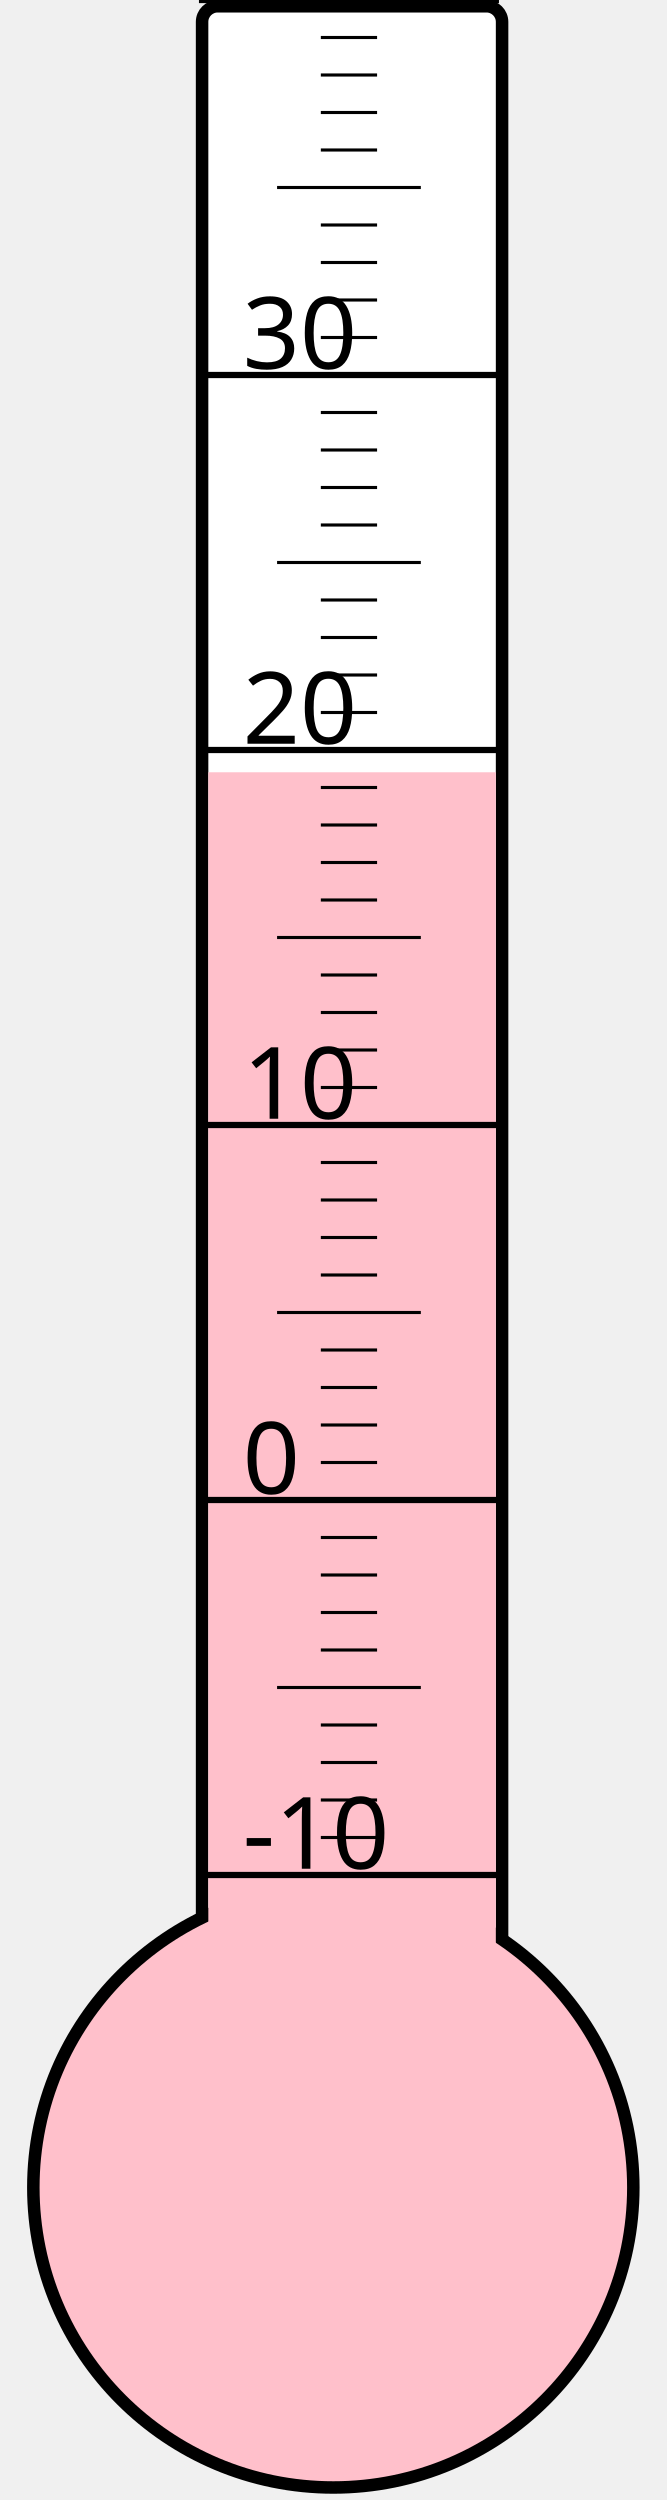
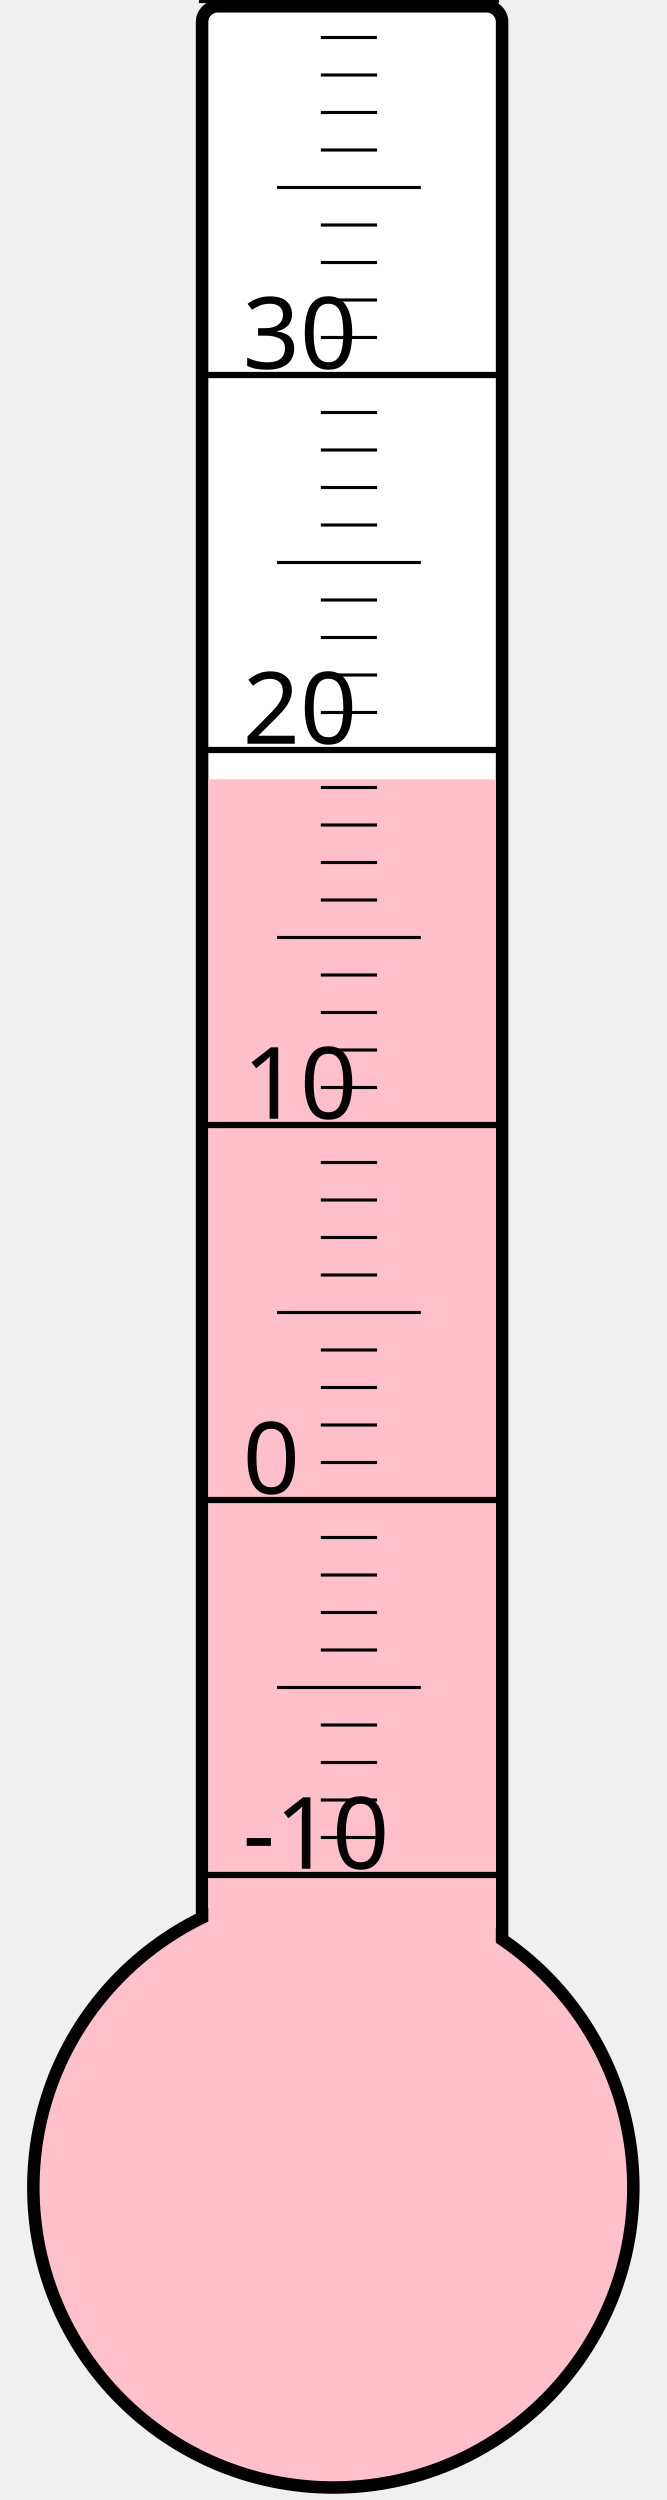
<svg xmlns="http://www.w3.org/2000/svg" width="40px" height="150px" viewBox="0 0 200 800">
  <rect width="200" height="800" x="0" y="0" style="fill: #ffffeb; fill-opacity: 0;" />
  <rect width="96" height="680" x="58" y="2" rx="5" ry="5" style="fill: white; fill-opacity: 1; stroke: black; stroke-width: 4;" />
  <circle cx="100" cy="700" r="96" style="fill: pink; stroke: black; stroke-width: 4;" />
-   <rect width="92" height="452.875" x="60" y="247.125" style="fill: pink; fill-opacity: 1; stroke-width: 0;" />
+   <rect width="92" height="450.625" x="60" y="249.375" style="fill: pink; fill-opacity: 1; stroke-width: 0;" />
  <text x="71" y="598" style="font-family: sans-serif; font-size: 24pt;">-10</text>
  <text x="71" y="478" style="font-family: sans-serif; font-size: 24pt;">0</text>
  <text x="71" y="358" style="font-family: sans-serif; font-size: 24pt;">10</text>
  <text x="71" y="238" style="font-family: sans-serif; font-size: 24pt;">20</text>
  <text x="71" y="118" style="font-family: sans-serif; font-size: 24pt;">30</text>
  <g style="stroke: black;">
    <line x1="57" y1="600" x2="153" y2="600" style="stroke-width: 2;" />
    <line x1="96" y1="588" x2="114" y2="588" style="stroke-width: 1;" />
    <line x1="96" y1="576" x2="114" y2="576" style="stroke-width: 1;" />
    <line x1="96" y1="564" x2="114" y2="564" style="stroke-width: 1;" />
    <line x1="96" y1="552" x2="114" y2="552" style="stroke-width: 1;" />
    <line x1="82" y1="540" x2="128" y2="540" style="stroke-width: 1;" />
    <line x1="96" y1="528" x2="114" y2="528" style="stroke-width: 1;" />
    <line x1="96" y1="516" x2="114" y2="516" style="stroke-width: 1;" />
    <line x1="96" y1="504" x2="114" y2="504" style="stroke-width: 1;" />
    <line x1="96" y1="492" x2="114" y2="492" style="stroke-width: 1;" />
    <line x1="57" y1="480" x2="153" y2="480" style="stroke-width: 2;" />
    <line x1="96" y1="468" x2="114" y2="468" style="stroke-width: 1;" />
    <line x1="96" y1="456" x2="114" y2="456" style="stroke-width: 1;" />
    <line x1="96" y1="444" x2="114" y2="444" style="stroke-width: 1;" />
    <line x1="96" y1="432" x2="114" y2="432" style="stroke-width: 1;" />
    <line x1="82" y1="420" x2="128" y2="420" style="stroke-width: 1;" />
    <line x1="96" y1="408" x2="114" y2="408" style="stroke-width: 1;" />
    <line x1="96" y1="396" x2="114" y2="396" style="stroke-width: 1;" />
    <line x1="96" y1="384" x2="114" y2="384" style="stroke-width: 1;" />
    <line x1="96" y1="372" x2="114" y2="372" style="stroke-width: 1;" />
    <line x1="57" y1="360" x2="153" y2="360" style="stroke-width: 2;" />
    <line x1="96" y1="348" x2="114" y2="348" style="stroke-width: 1;" />
    <line x1="96" y1="336" x2="114" y2="336" style="stroke-width: 1;" />
    <line x1="96" y1="324" x2="114" y2="324" style="stroke-width: 1;" />
    <line x1="96" y1="312" x2="114" y2="312" style="stroke-width: 1;" />
    <line x1="82" y1="300" x2="128" y2="300" style="stroke-width: 1;" />
    <line x1="96" y1="288" x2="114" y2="288" style="stroke-width: 1;" />
    <line x1="96" y1="276" x2="114" y2="276" style="stroke-width: 1;" />
    <line x1="96" y1="264" x2="114" y2="264" style="stroke-width: 1;" />
    <line x1="96" y1="252" x2="114" y2="252" style="stroke-width: 1;" />
    <line x1="57" y1="240" x2="153" y2="240" style="stroke-width: 2;" />
    <line x1="96" y1="228" x2="114" y2="228" style="stroke-width: 1;" />
    <line x1="96" y1="216" x2="114" y2="216" style="stroke-width: 1;" />
    <line x1="96" y1="204" x2="114" y2="204" style="stroke-width: 1;" />
    <line x1="96" y1="192" x2="114" y2="192" style="stroke-width: 1;" />
    <line x1="82" y1="180" x2="128" y2="180" style="stroke-width: 1;" />
    <line x1="96" y1="168" x2="114" y2="168" style="stroke-width: 1;" />
    <line x1="96" y1="156" x2="114" y2="156" style="stroke-width: 1;" />
    <line x1="96" y1="144" x2="114" y2="144" style="stroke-width: 1;" />
    <line x1="96" y1="132" x2="114" y2="132" style="stroke-width: 1;" />
    <line x1="57" y1="120" x2="153" y2="120" style="stroke-width: 2;" />
    <line x1="96" y1="108" x2="114" y2="108" style="stroke-width: 1;" />
    <line x1="96" y1="96" x2="114" y2="96" style="stroke-width: 1;" />
    <line x1="96" y1="84" x2="114" y2="84" style="stroke-width: 1;" />
    <line x1="96" y1="72" x2="114" y2="72" style="stroke-width: 1;" />
    <line x1="82" y1="60" x2="128" y2="60" style="stroke-width: 1;" />
    <line x1="96" y1="48" x2="114" y2="48" style="stroke-width: 1;" />
    <line x1="96" y1="36" x2="114" y2="36" style="stroke-width: 1;" />
    <line x1="96" y1="24" x2="114" y2="24" style="stroke-width: 1;" />
    <line x1="96" y1="12" x2="114" y2="12" style="stroke-width: 1;" />
    <line x1="57" y1="0" x2="153" y2="0" style="stroke-width: 2;" />
  </g>
</svg>
